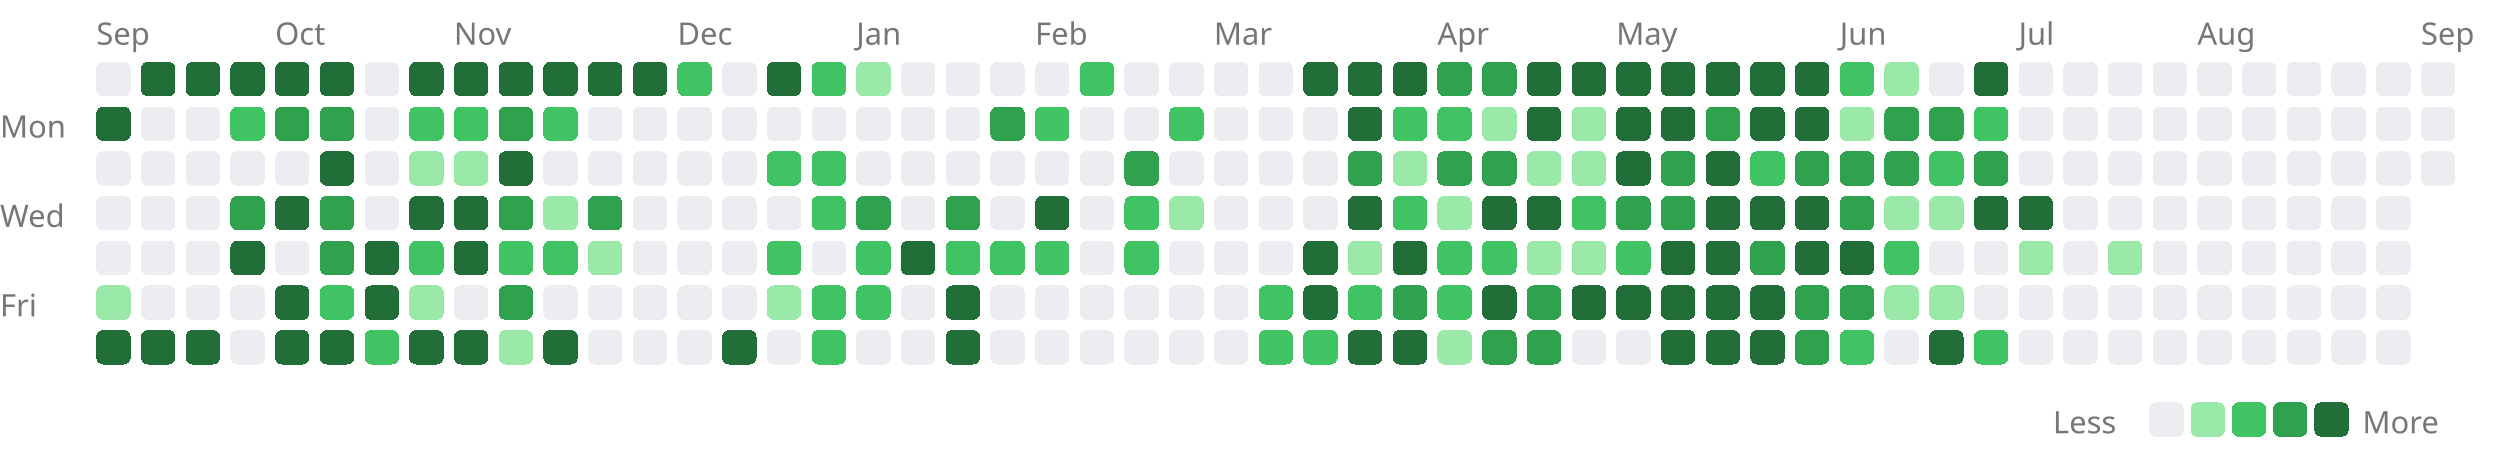
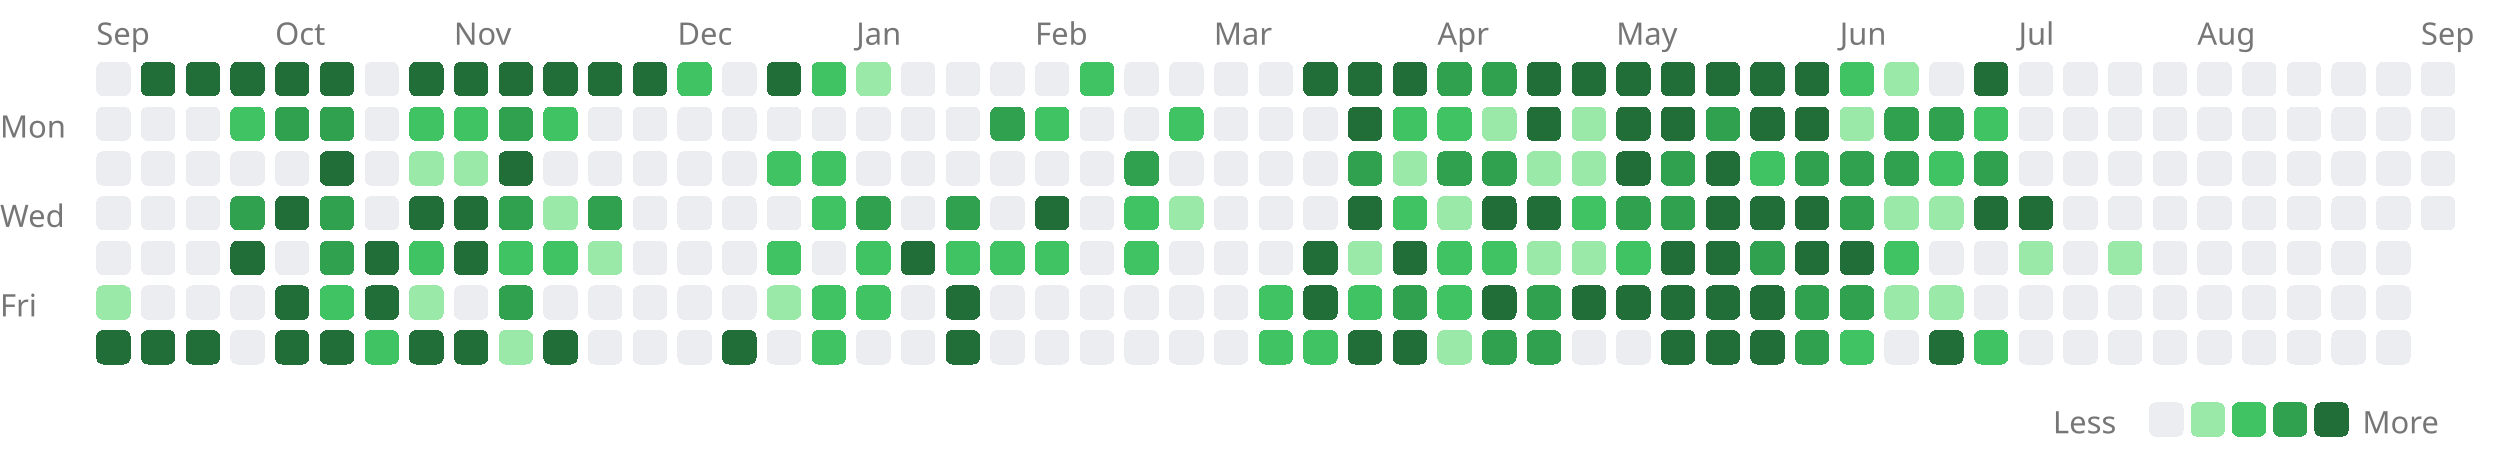
<svg xmlns="http://www.w3.org/2000/svg" width="727" height="131" viewBox="0 0 727 131">
  <style>.lv0{fill:#ebedf0}@media(prefers-color-scheme:dark){.lv0{fill:#161b22}}.lv1{fill:#9be9a8}@media(prefers-color-scheme:dark){.lv1{fill:#0e4429}}.lv2{fill:#40c463}@media(prefers-color-scheme:dark){.lv2{fill:#006d32}}.lv3{fill:#30a14e}@media(prefers-color-scheme:dark){.lv3{fill:#26a641}}.lv4{fill:#216e39}@media(prefers-color-scheme:dark){.lv4{fill:#39d353}}rect{shape-rendering:crispEdges}</style>
  <text x="28" y="13" font-size="9" font-family="sans-serif" fill="#767676">Sep</text>
  <text x="80" y="13" font-size="9" font-family="sans-serif" fill="#767676">Oct</text>
  <text x="132" y="13" font-size="9" font-family="sans-serif" fill="#767676">Nov</text>
  <text x="197" y="13" font-size="9" font-family="sans-serif" fill="#767676">Dec</text>
  <text x="249" y="13" font-size="9" font-family="sans-serif" fill="#767676">Jan</text>
  <text x="301" y="13" font-size="9" font-family="sans-serif" fill="#767676">Feb</text>
  <text x="353" y="13" font-size="9" font-family="sans-serif" fill="#767676">Mar</text>
  <text x="418" y="13" font-size="9" font-family="sans-serif" fill="#767676">Apr</text>
  <text x="470" y="13" font-size="9" font-family="sans-serif" fill="#767676">May</text>
  <text x="535" y="13" font-size="9" font-family="sans-serif" fill="#767676">Jun</text>
  <text x="587" y="13" font-size="9" font-family="sans-serif" fill="#767676">Jul</text>
  <text x="639" y="13" font-size="9" font-family="sans-serif" fill="#767676">Aug</text>
  <text x="704" y="13" font-size="9" font-family="sans-serif" fill="#767676">Sep</text>
  <text x="0" y="40" font-size="9" font-family="sans-serif" fill="#767676">Mon</text>
  <text x="0" y="66" font-size="9" font-family="sans-serif" fill="#767676">Wed</text>
  <text x="0" y="92" font-size="9" font-family="sans-serif" fill="#767676">Fri</text>
  <rect x="28" y="18" width="10" height="10" rx="2" class="lv0" />
-   <rect x="28" y="31" width="10" height="10" rx="2" class="lv4" />
+   <rect x="28" y="31" width="10" height="10" rx="2" class="lv0" />
  <rect x="28" y="44" width="10" height="10" rx="2" class="lv0" />
  <rect x="28" y="57" width="10" height="10" rx="2" class="lv0" />
  <rect x="28" y="70" width="10" height="10" rx="2" class="lv0" />
  <rect x="28" y="83" width="10" height="10" rx="2" class="lv1" />
  <rect x="28" y="96" width="10" height="10" rx="2" class="lv4" />
  <rect x="41" y="18" width="10" height="10" rx="2" class="lv4" />
  <rect x="41" y="31" width="10" height="10" rx="2" class="lv0" />
  <rect x="41" y="44" width="10" height="10" rx="2" class="lv0" />
  <rect x="41" y="57" width="10" height="10" rx="2" class="lv0" />
  <rect x="41" y="70" width="10" height="10" rx="2" class="lv0" />
  <rect x="41" y="83" width="10" height="10" rx="2" class="lv0" />
  <rect x="41" y="96" width="10" height="10" rx="2" class="lv4" />
  <rect x="54" y="18" width="10" height="10" rx="2" class="lv4" />
  <rect x="54" y="31" width="10" height="10" rx="2" class="lv0" />
  <rect x="54" y="44" width="10" height="10" rx="2" class="lv0" />
  <rect x="54" y="57" width="10" height="10" rx="2" class="lv0" />
  <rect x="54" y="70" width="10" height="10" rx="2" class="lv0" />
  <rect x="54" y="83" width="10" height="10" rx="2" class="lv0" />
  <rect x="54" y="96" width="10" height="10" rx="2" class="lv4" />
  <rect x="67" y="18" width="10" height="10" rx="2" class="lv4" />
  <rect x="67" y="31" width="10" height="10" rx="2" class="lv2" />
  <rect x="67" y="44" width="10" height="10" rx="2" class="lv0" />
  <rect x="67" y="57" width="10" height="10" rx="2" class="lv3" />
  <rect x="67" y="70" width="10" height="10" rx="2" class="lv4" />
  <rect x="67" y="83" width="10" height="10" rx="2" class="lv0" />
  <rect x="67" y="96" width="10" height="10" rx="2" class="lv0" />
  <rect x="80" y="18" width="10" height="10" rx="2" class="lv4" />
  <rect x="80" y="31" width="10" height="10" rx="2" class="lv3" />
  <rect x="80" y="44" width="10" height="10" rx="2" class="lv0" />
  <rect x="80" y="57" width="10" height="10" rx="2" class="lv4" />
  <rect x="80" y="70" width="10" height="10" rx="2" class="lv0" />
  <rect x="80" y="83" width="10" height="10" rx="2" class="lv4" />
  <rect x="80" y="96" width="10" height="10" rx="2" class="lv4" />
  <rect x="93" y="18" width="10" height="10" rx="2" class="lv4" />
  <rect x="93" y="31" width="10" height="10" rx="2" class="lv3" />
  <rect x="93" y="44" width="10" height="10" rx="2" class="lv4" />
  <rect x="93" y="57" width="10" height="10" rx="2" class="lv3" />
  <rect x="93" y="70" width="10" height="10" rx="2" class="lv3" />
  <rect x="93" y="83" width="10" height="10" rx="2" class="lv2" />
  <rect x="93" y="96" width="10" height="10" rx="2" class="lv4" />
  <rect x="106" y="18" width="10" height="10" rx="2" class="lv0" />
  <rect x="106" y="31" width="10" height="10" rx="2" class="lv0" />
  <rect x="106" y="44" width="10" height="10" rx="2" class="lv0" />
  <rect x="106" y="57" width="10" height="10" rx="2" class="lv0" />
  <rect x="106" y="70" width="10" height="10" rx="2" class="lv4" />
  <rect x="106" y="83" width="10" height="10" rx="2" class="lv4" />
  <rect x="106" y="96" width="10" height="10" rx="2" class="lv2" />
  <rect x="119" y="18" width="10" height="10" rx="2" class="lv4" />
  <rect x="119" y="31" width="10" height="10" rx="2" class="lv2" />
  <rect x="119" y="44" width="10" height="10" rx="2" class="lv1" />
  <rect x="119" y="57" width="10" height="10" rx="2" class="lv4" />
  <rect x="119" y="70" width="10" height="10" rx="2" class="lv2" />
  <rect x="119" y="83" width="10" height="10" rx="2" class="lv1" />
  <rect x="119" y="96" width="10" height="10" rx="2" class="lv4" />
  <rect x="132" y="18" width="10" height="10" rx="2" class="lv4" />
  <rect x="132" y="31" width="10" height="10" rx="2" class="lv2" />
  <rect x="132" y="44" width="10" height="10" rx="2" class="lv1" />
  <rect x="132" y="57" width="10" height="10" rx="2" class="lv4" />
  <rect x="132" y="70" width="10" height="10" rx="2" class="lv4" />
  <rect x="132" y="83" width="10" height="10" rx="2" class="lv0" />
  <rect x="132" y="96" width="10" height="10" rx="2" class="lv4" />
  <rect x="145" y="18" width="10" height="10" rx="2" class="lv4" />
  <rect x="145" y="31" width="10" height="10" rx="2" class="lv3" />
  <rect x="145" y="44" width="10" height="10" rx="2" class="lv4" />
  <rect x="145" y="57" width="10" height="10" rx="2" class="lv3" />
  <rect x="145" y="70" width="10" height="10" rx="2" class="lv2" />
  <rect x="145" y="83" width="10" height="10" rx="2" class="lv3" />
  <rect x="145" y="96" width="10" height="10" rx="2" class="lv1" />
  <rect x="158" y="18" width="10" height="10" rx="2" class="lv4" />
  <rect x="158" y="31" width="10" height="10" rx="2" class="lv2" />
  <rect x="158" y="44" width="10" height="10" rx="2" class="lv0" />
  <rect x="158" y="57" width="10" height="10" rx="2" class="lv1" />
  <rect x="158" y="70" width="10" height="10" rx="2" class="lv2" />
  <rect x="158" y="83" width="10" height="10" rx="2" class="lv0" />
  <rect x="158" y="96" width="10" height="10" rx="2" class="lv4" />
  <rect x="171" y="18" width="10" height="10" rx="2" class="lv4" />
  <rect x="171" y="31" width="10" height="10" rx="2" class="lv0" />
  <rect x="171" y="44" width="10" height="10" rx="2" class="lv0" />
  <rect x="171" y="57" width="10" height="10" rx="2" class="lv3" />
  <rect x="171" y="70" width="10" height="10" rx="2" class="lv1" />
  <rect x="171" y="83" width="10" height="10" rx="2" class="lv0" />
  <rect x="171" y="96" width="10" height="10" rx="2" class="lv0" />
  <rect x="184" y="18" width="10" height="10" rx="2" class="lv4" />
  <rect x="184" y="31" width="10" height="10" rx="2" class="lv0" />
  <rect x="184" y="44" width="10" height="10" rx="2" class="lv0" />
  <rect x="184" y="57" width="10" height="10" rx="2" class="lv0" />
  <rect x="184" y="70" width="10" height="10" rx="2" class="lv0" />
  <rect x="184" y="83" width="10" height="10" rx="2" class="lv0" />
  <rect x="184" y="96" width="10" height="10" rx="2" class="lv0" />
  <rect x="197" y="18" width="10" height="10" rx="2" class="lv2" />
  <rect x="197" y="31" width="10" height="10" rx="2" class="lv0" />
  <rect x="197" y="44" width="10" height="10" rx="2" class="lv0" />
  <rect x="197" y="57" width="10" height="10" rx="2" class="lv0" />
  <rect x="197" y="70" width="10" height="10" rx="2" class="lv0" />
  <rect x="197" y="83" width="10" height="10" rx="2" class="lv0" />
  <rect x="197" y="96" width="10" height="10" rx="2" class="lv0" />
  <rect x="210" y="18" width="10" height="10" rx="2" class="lv0" />
  <rect x="210" y="31" width="10" height="10" rx="2" class="lv0" />
  <rect x="210" y="44" width="10" height="10" rx="2" class="lv0" />
  <rect x="210" y="57" width="10" height="10" rx="2" class="lv0" />
  <rect x="210" y="70" width="10" height="10" rx="2" class="lv0" />
  <rect x="210" y="83" width="10" height="10" rx="2" class="lv0" />
  <rect x="210" y="96" width="10" height="10" rx="2" class="lv4" />
  <rect x="223" y="18" width="10" height="10" rx="2" class="lv4" />
  <rect x="223" y="31" width="10" height="10" rx="2" class="lv0" />
  <rect x="223" y="44" width="10" height="10" rx="2" class="lv2" />
  <rect x="223" y="57" width="10" height="10" rx="2" class="lv0" />
  <rect x="223" y="70" width="10" height="10" rx="2" class="lv2" />
  <rect x="223" y="83" width="10" height="10" rx="2" class="lv1" />
  <rect x="223" y="96" width="10" height="10" rx="2" class="lv0" />
  <rect x="236" y="18" width="10" height="10" rx="2" class="lv2" />
  <rect x="236" y="31" width="10" height="10" rx="2" class="lv0" />
  <rect x="236" y="44" width="10" height="10" rx="2" class="lv2" />
  <rect x="236" y="57" width="10" height="10" rx="2" class="lv2" />
  <rect x="236" y="70" width="10" height="10" rx="2" class="lv0" />
  <rect x="236" y="83" width="10" height="10" rx="2" class="lv2" />
  <rect x="236" y="96" width="10" height="10" rx="2" class="lv2" />
  <rect x="249" y="18" width="10" height="10" rx="2" class="lv1" />
  <rect x="249" y="31" width="10" height="10" rx="2" class="lv0" />
  <rect x="249" y="44" width="10" height="10" rx="2" class="lv0" />
  <rect x="249" y="57" width="10" height="10" rx="2" class="lv3" />
  <rect x="249" y="70" width="10" height="10" rx="2" class="lv2" />
  <rect x="249" y="83" width="10" height="10" rx="2" class="lv2" />
  <rect x="249" y="96" width="10" height="10" rx="2" class="lv0" />
  <rect x="262" y="18" width="10" height="10" rx="2" class="lv0" />
  <rect x="262" y="31" width="10" height="10" rx="2" class="lv0" />
  <rect x="262" y="44" width="10" height="10" rx="2" class="lv0" />
  <rect x="262" y="57" width="10" height="10" rx="2" class="lv0" />
  <rect x="262" y="70" width="10" height="10" rx="2" class="lv4" />
  <rect x="262" y="83" width="10" height="10" rx="2" class="lv0" />
  <rect x="262" y="96" width="10" height="10" rx="2" class="lv0" />
  <rect x="275" y="18" width="10" height="10" rx="2" class="lv0" />
  <rect x="275" y="31" width="10" height="10" rx="2" class="lv0" />
  <rect x="275" y="44" width="10" height="10" rx="2" class="lv0" />
  <rect x="275" y="57" width="10" height="10" rx="2" class="lv3" />
  <rect x="275" y="70" width="10" height="10" rx="2" class="lv2" />
  <rect x="275" y="83" width="10" height="10" rx="2" class="lv4" />
  <rect x="275" y="96" width="10" height="10" rx="2" class="lv4" />
  <rect x="288" y="18" width="10" height="10" rx="2" class="lv0" />
  <rect x="288" y="31" width="10" height="10" rx="2" class="lv3" />
  <rect x="288" y="44" width="10" height="10" rx="2" class="lv0" />
  <rect x="288" y="57" width="10" height="10" rx="2" class="lv0" />
  <rect x="288" y="70" width="10" height="10" rx="2" class="lv2" />
  <rect x="288" y="83" width="10" height="10" rx="2" class="lv0" />
  <rect x="288" y="96" width="10" height="10" rx="2" class="lv0" />
  <rect x="301" y="18" width="10" height="10" rx="2" class="lv0" />
  <rect x="301" y="31" width="10" height="10" rx="2" class="lv2" />
  <rect x="301" y="44" width="10" height="10" rx="2" class="lv0" />
  <rect x="301" y="57" width="10" height="10" rx="2" class="lv4" />
  <rect x="301" y="70" width="10" height="10" rx="2" class="lv2" />
  <rect x="301" y="83" width="10" height="10" rx="2" class="lv0" />
  <rect x="301" y="96" width="10" height="10" rx="2" class="lv0" />
  <rect x="314" y="18" width="10" height="10" rx="2" class="lv2" />
  <rect x="314" y="31" width="10" height="10" rx="2" class="lv0" />
  <rect x="314" y="44" width="10" height="10" rx="2" class="lv0" />
  <rect x="314" y="57" width="10" height="10" rx="2" class="lv0" />
  <rect x="314" y="70" width="10" height="10" rx="2" class="lv0" />
  <rect x="314" y="83" width="10" height="10" rx="2" class="lv0" />
  <rect x="314" y="96" width="10" height="10" rx="2" class="lv0" />
  <rect x="327" y="18" width="10" height="10" rx="2" class="lv0" />
  <rect x="327" y="31" width="10" height="10" rx="2" class="lv0" />
  <rect x="327" y="44" width="10" height="10" rx="2" class="lv3" />
  <rect x="327" y="57" width="10" height="10" rx="2" class="lv2" />
  <rect x="327" y="70" width="10" height="10" rx="2" class="lv2" />
  <rect x="327" y="83" width="10" height="10" rx="2" class="lv0" />
  <rect x="327" y="96" width="10" height="10" rx="2" class="lv0" />
  <rect x="340" y="18" width="10" height="10" rx="2" class="lv0" />
  <rect x="340" y="31" width="10" height="10" rx="2" class="lv2" />
  <rect x="340" y="44" width="10" height="10" rx="2" class="lv0" />
  <rect x="340" y="57" width="10" height="10" rx="2" class="lv1" />
  <rect x="340" y="70" width="10" height="10" rx="2" class="lv0" />
  <rect x="340" y="83" width="10" height="10" rx="2" class="lv0" />
  <rect x="340" y="96" width="10" height="10" rx="2" class="lv0" />
  <rect x="353" y="18" width="10" height="10" rx="2" class="lv0" />
  <rect x="353" y="31" width="10" height="10" rx="2" class="lv0" />
  <rect x="353" y="44" width="10" height="10" rx="2" class="lv0" />
  <rect x="353" y="57" width="10" height="10" rx="2" class="lv0" />
  <rect x="353" y="70" width="10" height="10" rx="2" class="lv0" />
  <rect x="353" y="83" width="10" height="10" rx="2" class="lv0" />
  <rect x="353" y="96" width="10" height="10" rx="2" class="lv0" />
  <rect x="366" y="18" width="10" height="10" rx="2" class="lv0" />
  <rect x="366" y="31" width="10" height="10" rx="2" class="lv0" />
  <rect x="366" y="44" width="10" height="10" rx="2" class="lv0" />
  <rect x="366" y="57" width="10" height="10" rx="2" class="lv0" />
  <rect x="366" y="70" width="10" height="10" rx="2" class="lv0" />
  <rect x="366" y="83" width="10" height="10" rx="2" class="lv2" />
  <rect x="366" y="96" width="10" height="10" rx="2" class="lv2" />
  <rect x="379" y="18" width="10" height="10" rx="2" class="lv4" />
  <rect x="379" y="31" width="10" height="10" rx="2" class="lv0" />
  <rect x="379" y="44" width="10" height="10" rx="2" class="lv0" />
  <rect x="379" y="57" width="10" height="10" rx="2" class="lv0" />
  <rect x="379" y="70" width="10" height="10" rx="2" class="lv4" />
  <rect x="379" y="83" width="10" height="10" rx="2" class="lv4" />
  <rect x="379" y="96" width="10" height="10" rx="2" class="lv2" />
  <rect x="392" y="18" width="10" height="10" rx="2" class="lv4" />
  <rect x="392" y="31" width="10" height="10" rx="2" class="lv4" />
  <rect x="392" y="44" width="10" height="10" rx="2" class="lv3" />
  <rect x="392" y="57" width="10" height="10" rx="2" class="lv4" />
  <rect x="392" y="70" width="10" height="10" rx="2" class="lv1" />
  <rect x="392" y="83" width="10" height="10" rx="2" class="lv2" />
  <rect x="392" y="96" width="10" height="10" rx="2" class="lv4" />
  <rect x="405" y="18" width="10" height="10" rx="2" class="lv4" />
  <rect x="405" y="31" width="10" height="10" rx="2" class="lv2" />
  <rect x="405" y="44" width="10" height="10" rx="2" class="lv1" />
  <rect x="405" y="57" width="10" height="10" rx="2" class="lv2" />
  <rect x="405" y="70" width="10" height="10" rx="2" class="lv4" />
  <rect x="405" y="83" width="10" height="10" rx="2" class="lv3" />
  <rect x="405" y="96" width="10" height="10" rx="2" class="lv4" />
  <rect x="418" y="18" width="10" height="10" rx="2" class="lv3" />
  <rect x="418" y="31" width="10" height="10" rx="2" class="lv2" />
  <rect x="418" y="44" width="10" height="10" rx="2" class="lv3" />
  <rect x="418" y="57" width="10" height="10" rx="2" class="lv1" />
  <rect x="418" y="70" width="10" height="10" rx="2" class="lv2" />
  <rect x="418" y="83" width="10" height="10" rx="2" class="lv2" />
  <rect x="418" y="96" width="10" height="10" rx="2" class="lv1" />
  <rect x="431" y="18" width="10" height="10" rx="2" class="lv3" />
  <rect x="431" y="31" width="10" height="10" rx="2" class="lv1" />
  <rect x="431" y="44" width="10" height="10" rx="2" class="lv3" />
  <rect x="431" y="57" width="10" height="10" rx="2" class="lv4" />
  <rect x="431" y="70" width="10" height="10" rx="2" class="lv2" />
  <rect x="431" y="83" width="10" height="10" rx="2" class="lv4" />
  <rect x="431" y="96" width="10" height="10" rx="2" class="lv3" />
  <rect x="444" y="18" width="10" height="10" rx="2" class="lv4" />
  <rect x="444" y="31" width="10" height="10" rx="2" class="lv4" />
  <rect x="444" y="44" width="10" height="10" rx="2" class="lv1" />
  <rect x="444" y="57" width="10" height="10" rx="2" class="lv4" />
  <rect x="444" y="70" width="10" height="10" rx="2" class="lv1" />
  <rect x="444" y="83" width="10" height="10" rx="2" class="lv3" />
  <rect x="444" y="96" width="10" height="10" rx="2" class="lv3" />
  <rect x="457" y="18" width="10" height="10" rx="2" class="lv4" />
  <rect x="457" y="31" width="10" height="10" rx="2" class="lv1" />
  <rect x="457" y="44" width="10" height="10" rx="2" class="lv1" />
  <rect x="457" y="57" width="10" height="10" rx="2" class="lv2" />
  <rect x="457" y="70" width="10" height="10" rx="2" class="lv1" />
  <rect x="457" y="83" width="10" height="10" rx="2" class="lv4" />
  <rect x="457" y="96" width="10" height="10" rx="2" class="lv0" />
  <rect x="470" y="18" width="10" height="10" rx="2" class="lv4" />
  <rect x="470" y="31" width="10" height="10" rx="2" class="lv4" />
  <rect x="470" y="44" width="10" height="10" rx="2" class="lv4" />
  <rect x="470" y="57" width="10" height="10" rx="2" class="lv3" />
  <rect x="470" y="70" width="10" height="10" rx="2" class="lv2" />
  <rect x="470" y="83" width="10" height="10" rx="2" class="lv4" />
  <rect x="470" y="96" width="10" height="10" rx="2" class="lv0" />
  <rect x="483" y="18" width="10" height="10" rx="2" class="lv4" />
  <rect x="483" y="31" width="10" height="10" rx="2" class="lv4" />
  <rect x="483" y="44" width="10" height="10" rx="2" class="lv3" />
  <rect x="483" y="57" width="10" height="10" rx="2" class="lv3" />
  <rect x="483" y="70" width="10" height="10" rx="2" class="lv4" />
  <rect x="483" y="83" width="10" height="10" rx="2" class="lv4" />
  <rect x="483" y="96" width="10" height="10" rx="2" class="lv4" />
  <rect x="496" y="18" width="10" height="10" rx="2" class="lv4" />
  <rect x="496" y="31" width="10" height="10" rx="2" class="lv3" />
  <rect x="496" y="44" width="10" height="10" rx="2" class="lv4" />
  <rect x="496" y="57" width="10" height="10" rx="2" class="lv4" />
  <rect x="496" y="70" width="10" height="10" rx="2" class="lv4" />
  <rect x="496" y="83" width="10" height="10" rx="2" class="lv4" />
  <rect x="496" y="96" width="10" height="10" rx="2" class="lv4" />
  <rect x="509" y="18" width="10" height="10" rx="2" class="lv4" />
  <rect x="509" y="31" width="10" height="10" rx="2" class="lv4" />
  <rect x="509" y="44" width="10" height="10" rx="2" class="lv2" />
  <rect x="509" y="57" width="10" height="10" rx="2" class="lv4" />
  <rect x="509" y="70" width="10" height="10" rx="2" class="lv3" />
  <rect x="509" y="83" width="10" height="10" rx="2" class="lv4" />
  <rect x="509" y="96" width="10" height="10" rx="2" class="lv4" />
  <rect x="522" y="18" width="10" height="10" rx="2" class="lv4" />
  <rect x="522" y="31" width="10" height="10" rx="2" class="lv4" />
  <rect x="522" y="44" width="10" height="10" rx="2" class="lv3" />
  <rect x="522" y="57" width="10" height="10" rx="2" class="lv4" />
  <rect x="522" y="70" width="10" height="10" rx="2" class="lv4" />
  <rect x="522" y="83" width="10" height="10" rx="2" class="lv3" />
  <rect x="522" y="96" width="10" height="10" rx="2" class="lv3" />
  <rect x="535" y="18" width="10" height="10" rx="2" class="lv2" />
  <rect x="535" y="31" width="10" height="10" rx="2" class="lv1" />
  <rect x="535" y="44" width="10" height="10" rx="2" class="lv3" />
  <rect x="535" y="57" width="10" height="10" rx="2" class="lv3" />
  <rect x="535" y="70" width="10" height="10" rx="2" class="lv4" />
  <rect x="535" y="83" width="10" height="10" rx="2" class="lv3" />
  <rect x="535" y="96" width="10" height="10" rx="2" class="lv2" />
  <rect x="548" y="18" width="10" height="10" rx="2" class="lv1" />
  <rect x="548" y="31" width="10" height="10" rx="2" class="lv3" />
  <rect x="548" y="44" width="10" height="10" rx="2" class="lv3" />
  <rect x="548" y="57" width="10" height="10" rx="2" class="lv1" />
  <rect x="548" y="70" width="10" height="10" rx="2" class="lv2" />
  <rect x="548" y="83" width="10" height="10" rx="2" class="lv1" />
  <rect x="548" y="96" width="10" height="10" rx="2" class="lv0" />
  <rect x="561" y="18" width="10" height="10" rx="2" class="lv0" />
  <rect x="561" y="31" width="10" height="10" rx="2" class="lv3" />
  <rect x="561" y="44" width="10" height="10" rx="2" class="lv2" />
  <rect x="561" y="57" width="10" height="10" rx="2" class="lv1" />
  <rect x="561" y="70" width="10" height="10" rx="2" class="lv0" />
  <rect x="561" y="83" width="10" height="10" rx="2" class="lv1" />
  <rect x="561" y="96" width="10" height="10" rx="2" class="lv4" />
  <rect x="574" y="18" width="10" height="10" rx="2" class="lv4" />
  <rect x="574" y="31" width="10" height="10" rx="2" class="lv2" />
  <rect x="574" y="44" width="10" height="10" rx="2" class="lv3" />
  <rect x="574" y="57" width="10" height="10" rx="2" class="lv4" />
  <rect x="574" y="70" width="10" height="10" rx="2" class="lv0" />
  <rect x="574" y="83" width="10" height="10" rx="2" class="lv0" />
  <rect x="574" y="96" width="10" height="10" rx="2" class="lv2" />
  <rect x="587" y="18" width="10" height="10" rx="2" class="lv0" />
  <rect x="587" y="31" width="10" height="10" rx="2" class="lv0" />
  <rect x="587" y="44" width="10" height="10" rx="2" class="lv0" />
  <rect x="587" y="57" width="10" height="10" rx="2" class="lv4" />
  <rect x="587" y="70" width="10" height="10" rx="2" class="lv1" />
  <rect x="587" y="83" width="10" height="10" rx="2" class="lv0" />
  <rect x="587" y="96" width="10" height="10" rx="2" class="lv0" />
  <rect x="600" y="18" width="10" height="10" rx="2" class="lv0" />
  <rect x="600" y="31" width="10" height="10" rx="2" class="lv0" />
  <rect x="600" y="44" width="10" height="10" rx="2" class="lv0" />
  <rect x="600" y="57" width="10" height="10" rx="2" class="lv0" />
  <rect x="600" y="70" width="10" height="10" rx="2" class="lv0" />
  <rect x="600" y="83" width="10" height="10" rx="2" class="lv0" />
  <rect x="600" y="96" width="10" height="10" rx="2" class="lv0" />
  <rect x="613" y="18" width="10" height="10" rx="2" class="lv0" />
  <rect x="613" y="31" width="10" height="10" rx="2" class="lv0" />
  <rect x="613" y="44" width="10" height="10" rx="2" class="lv0" />
  <rect x="613" y="57" width="10" height="10" rx="2" class="lv0" />
  <rect x="613" y="70" width="10" height="10" rx="2" class="lv1" />
  <rect x="613" y="83" width="10" height="10" rx="2" class="lv0" />
  <rect x="613" y="96" width="10" height="10" rx="2" class="lv0" />
  <rect x="626" y="18" width="10" height="10" rx="2" class="lv0" />
  <rect x="626" y="31" width="10" height="10" rx="2" class="lv0" />
  <rect x="626" y="44" width="10" height="10" rx="2" class="lv0" />
  <rect x="626" y="57" width="10" height="10" rx="2" class="lv0" />
  <rect x="626" y="70" width="10" height="10" rx="2" class="lv0" />
  <rect x="626" y="83" width="10" height="10" rx="2" class="lv0" />
  <rect x="626" y="96" width="10" height="10" rx="2" class="lv0" />
  <rect x="639" y="18" width="10" height="10" rx="2" class="lv0" />
  <rect x="639" y="31" width="10" height="10" rx="2" class="lv0" />
  <rect x="639" y="44" width="10" height="10" rx="2" class="lv0" />
  <rect x="639" y="57" width="10" height="10" rx="2" class="lv0" />
  <rect x="639" y="70" width="10" height="10" rx="2" class="lv0" />
  <rect x="639" y="83" width="10" height="10" rx="2" class="lv0" />
  <rect x="639" y="96" width="10" height="10" rx="2" class="lv0" />
  <rect x="652" y="18" width="10" height="10" rx="2" class="lv0" />
  <rect x="652" y="31" width="10" height="10" rx="2" class="lv0" />
  <rect x="652" y="44" width="10" height="10" rx="2" class="lv0" />
  <rect x="652" y="57" width="10" height="10" rx="2" class="lv0" />
  <rect x="652" y="70" width="10" height="10" rx="2" class="lv0" />
  <rect x="652" y="83" width="10" height="10" rx="2" class="lv0" />
  <rect x="652" y="96" width="10" height="10" rx="2" class="lv0" />
  <rect x="665" y="18" width="10" height="10" rx="2" class="lv0" />
  <rect x="665" y="31" width="10" height="10" rx="2" class="lv0" />
  <rect x="665" y="44" width="10" height="10" rx="2" class="lv0" />
  <rect x="665" y="57" width="10" height="10" rx="2" class="lv0" />
  <rect x="665" y="70" width="10" height="10" rx="2" class="lv0" />
  <rect x="665" y="83" width="10" height="10" rx="2" class="lv0" />
  <rect x="665" y="96" width="10" height="10" rx="2" class="lv0" />
  <rect x="678" y="18" width="10" height="10" rx="2" class="lv0" />
  <rect x="678" y="31" width="10" height="10" rx="2" class="lv0" />
  <rect x="678" y="44" width="10" height="10" rx="2" class="lv0" />
  <rect x="678" y="57" width="10" height="10" rx="2" class="lv0" />
  <rect x="678" y="70" width="10" height="10" rx="2" class="lv0" />
  <rect x="678" y="83" width="10" height="10" rx="2" class="lv0" />
  <rect x="678" y="96" width="10" height="10" rx="2" class="lv0" />
  <rect x="691" y="18" width="10" height="10" rx="2" class="lv0" />
  <rect x="691" y="31" width="10" height="10" rx="2" class="lv0" />
  <rect x="691" y="44" width="10" height="10" rx="2" class="lv0" />
  <rect x="691" y="57" width="10" height="10" rx="2" class="lv0" />
  <rect x="691" y="70" width="10" height="10" rx="2" class="lv0" />
  <rect x="691" y="83" width="10" height="10" rx="2" class="lv0" />
  <rect x="691" y="96" width="10" height="10" rx="2" class="lv0" />
  <rect x="704" y="18" width="10" height="10" rx="2" class="lv0" />
  <rect x="704" y="31" width="10" height="10" rx="2" class="lv0" />
  <rect x="704" y="44" width="10" height="10" rx="2" class="lv0" />
+   <rect x="704" y="57" width="10" height="10" rx="2" class="lv0" />
  <text x="597" y="126" font-size="9" font-family="sans-serif" fill="#767676">Less</text>
  <rect x="625" y="117" width="10" height="10" rx="2" class="lv0" />
  <rect x="637" y="117" width="10" height="10" rx="2" class="lv1" />
  <rect x="649" y="117" width="10" height="10" rx="2" class="lv2" />
  <rect x="661" y="117" width="10" height="10" rx="2" class="lv3" />
  <rect x="673" y="117" width="10" height="10" rx="2" class="lv4" />
  <text x="687" y="126" font-size="9" font-family="sans-serif" fill="#767676">More</text>
</svg>
